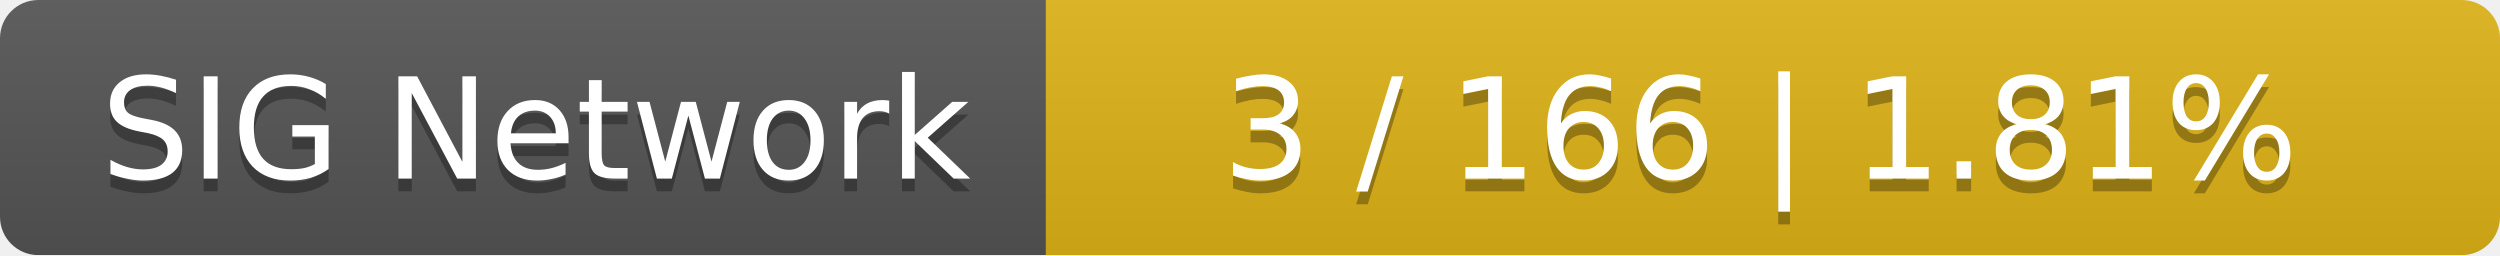
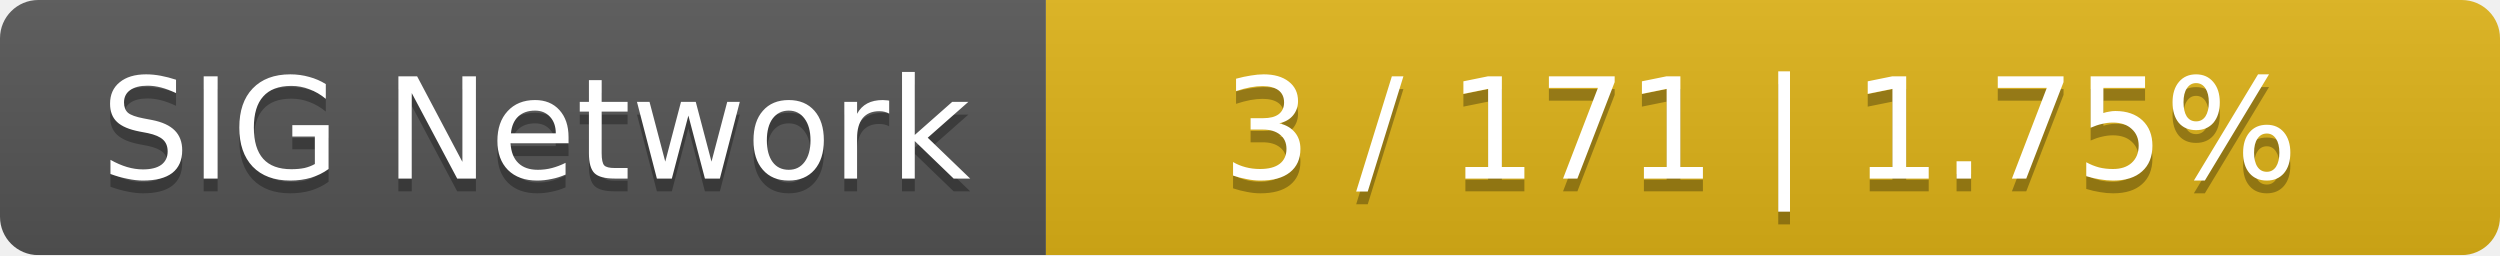
<svg xmlns="http://www.w3.org/2000/svg" width="196" height="20">
  <linearGradient id="smooth" x2="0" y2="100%">
    <stop offset="0" stop-color="#bbb" stop-opacity=".1" />
    <stop offset="1" stop-opacity=".1" />
  </linearGradient>
  <mask id="round">
    <rect width="196" height="20" rx="3" fill="#fff" />
  </mask>
  <g mask="url(#round)">
    <rect width="82" height="20" fill="#555" />
    <rect x="82" width="114" height="20" fill="#dfb317" />
    <rect width="196" height="20" fill="url(#smooth)" />
  </g>
  <g fill="#fff" text-anchor="middle" font-family="DejaVu Sans,Verdana,Geneva,sans-serif" font-size="11">
    <text x="42" y="15" fill="#010101" fill-opacity=".3">SIG Network</text>
    <text x="42" y="14">SIG Network</text>
-     <text x="138" y="15" fill="#010101" fill-opacity=".3">3 / 166    |    1.81%</text>
-     <text x="138" y="14">3 / 166    |    1.81%</text>
+     <text x="138" y="15" fill="#010101" fill-opacity=".3">3 / 171    |    1.75%</text>
+     <text x="138" y="14">3 / 171    |    1.75%</text>
  </g>
</svg>
